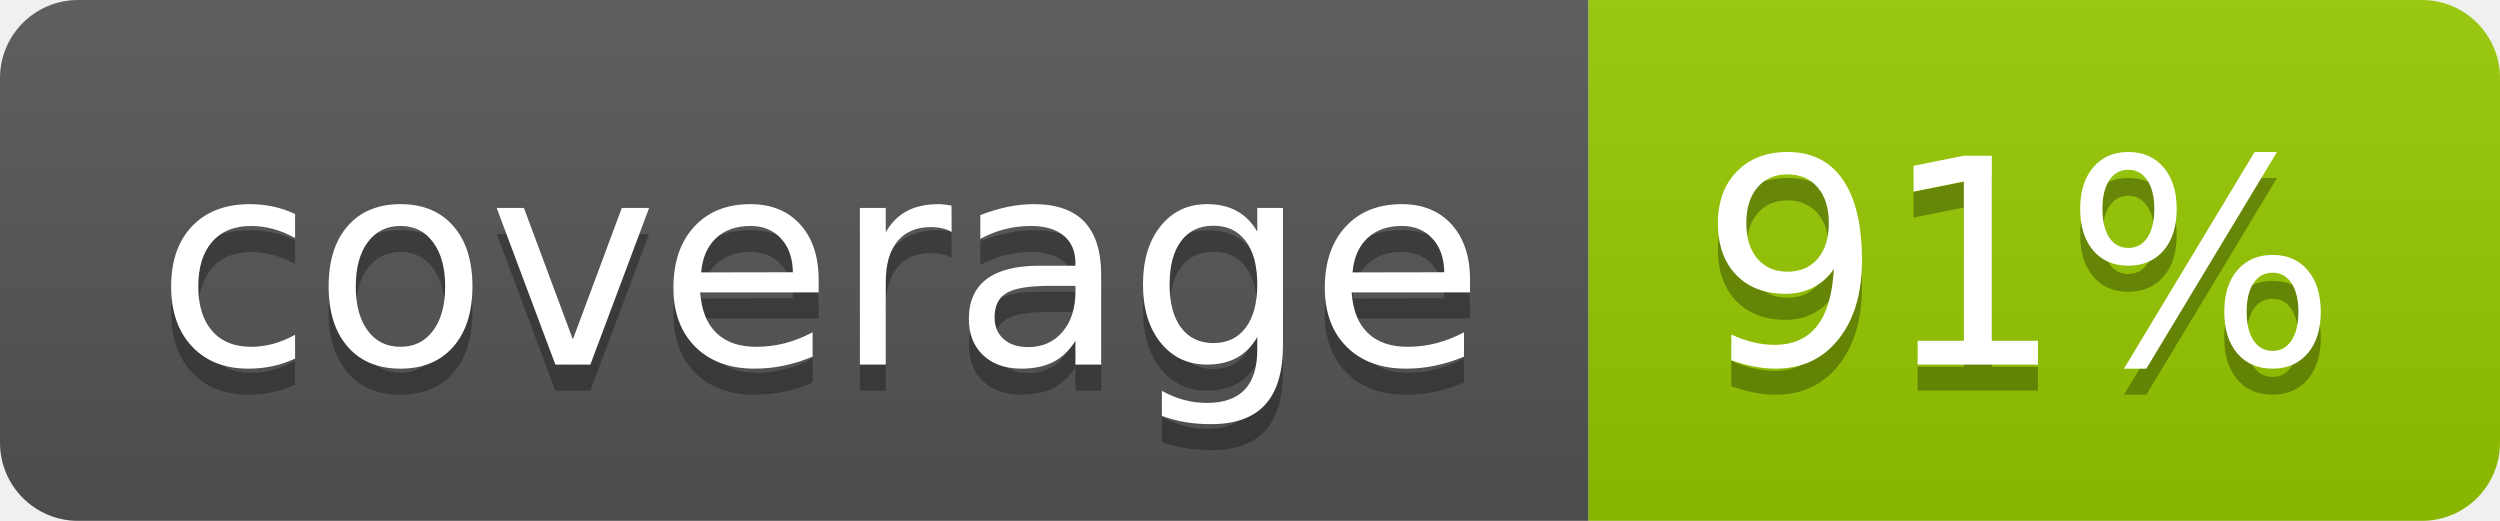
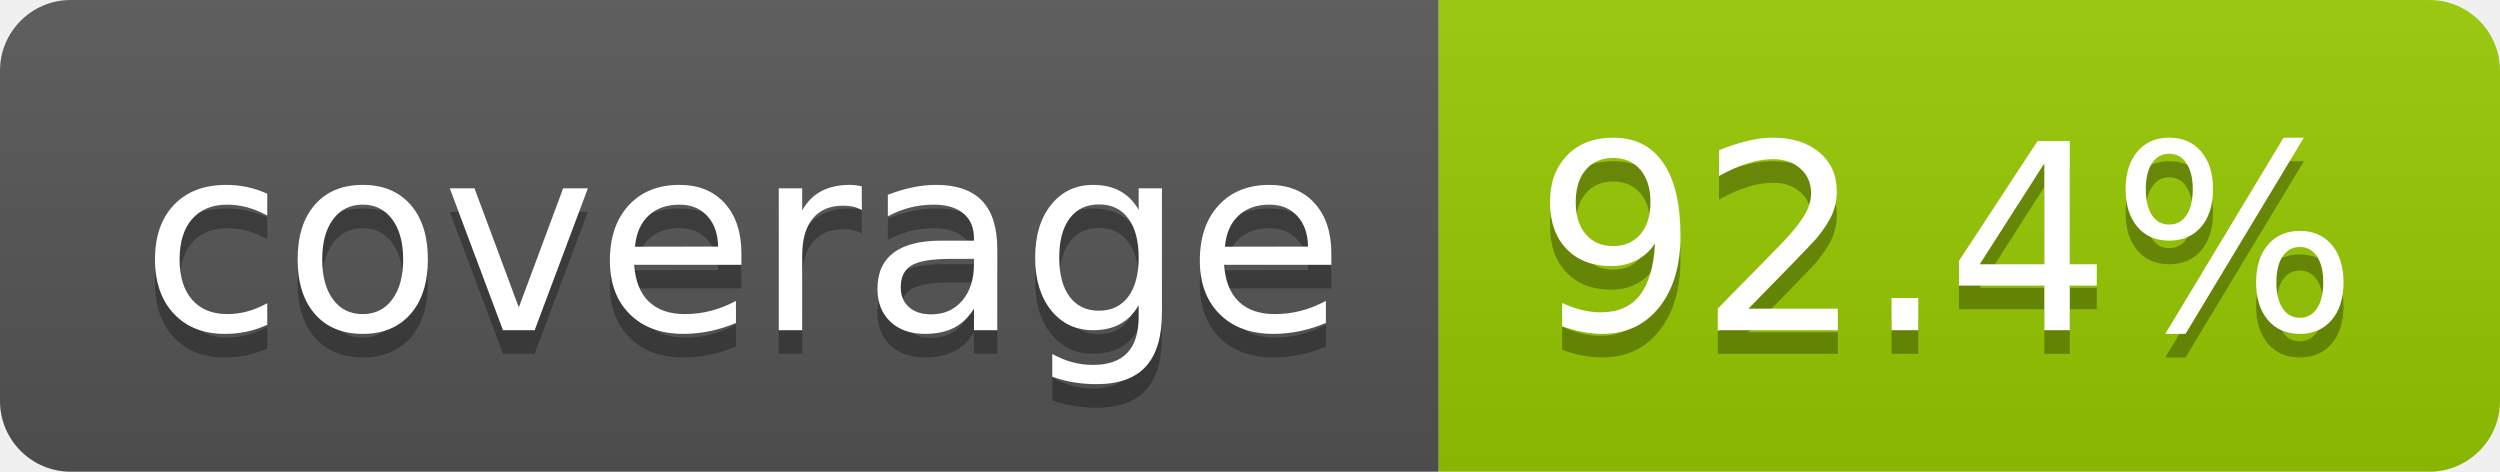
- <svg xmlns="http://www.w3.org/2000/svg" width="96" height="20" role="img" aria-label="coverage: 91%">
+ <svg xmlns="http://www.w3.org/2000/svg" width="106" height="20" role="img" aria-label="coverage: 92.4%">
  <linearGradient id="s" x2="0" y2="100%">
    <stop offset="0" stop-color="#bbb" stop-opacity=".1" />
    <stop offset="1" stop-opacity=".1" />
  </linearGradient>
  <clipPath id="r">
-     <rect width="96" height="20" rx="3" fill="#fff" />
+     <rect width="106" height="20" rx="3" fill="#fff" />
  </clipPath>
  <g clip-path="url(#r)">
    <rect width="61" height="20" fill="#555" />
-     <rect x="61" width="35" height="20" fill="#97ca00" />
-     <rect width="96" height="20" fill="url(#s)" />
+     <rect x="61" width="45" height="20" fill="#97ca00" />
+     <rect width="106" height="20" fill="url(#s)" />
  </g>
  <g fill="#fff" text-anchor="middle" font-family="Verdana,Geneva,DejaVu Sans,sans-serif" text-rendering="geometricPrecision" font-size="110">
    <text aria-hidden="true" x="315" y="150" fill="#010101" fill-opacity=".3" transform="scale(.1)" textLength="510">coverage</text>
    <text x="315" y="140" transform="scale(.1)" fill="#fff" textLength="510">coverage</text>
-     <text aria-hidden="true" x="775" y="150" fill="#010101" fill-opacity=".3" transform="scale(.1)" textLength="245">91%</text>
-     <text x="775" y="140" transform="scale(.1)" fill="#fff" textLength="245">91%</text>
+     <text aria-hidden="true" x="825" y="150" fill="#010101" fill-opacity=".3" transform="scale(.1)" textLength="350">92.4%</text>
+     <text x="825" y="140" transform="scale(.1)" fill="#fff" textLength="350">92.4%</text>
  </g>
</svg>
